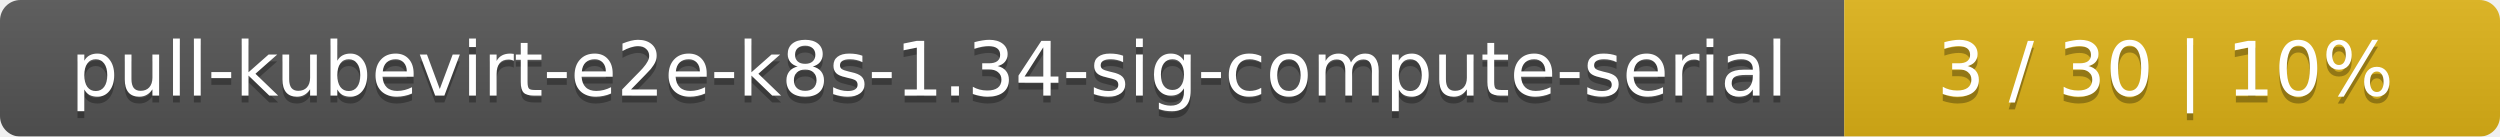
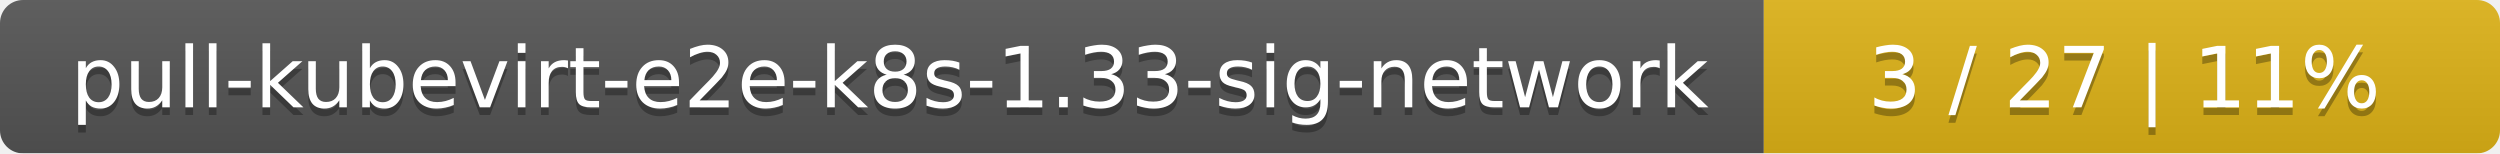
- <svg xmlns="http://www.w3.org/2000/svg" width="366" height="20">
+ <svg xmlns="http://www.w3.org/2000/svg" width="326" height="20">
  <linearGradient id="smooth" x2="0" y2="100%">
    <stop offset="0" stop-color="#bbb" stop-opacity=".1" />
    <stop offset="1" stop-opacity=".1" />
  </linearGradient>
  <mask id="round">
-     <rect width="366" height="20" rx="3" fill="#fff" />
+     <rect width="326" height="20" rx="3" fill="#fff" />
  </mask>
  <g mask="url(#round)">
-     <rect width="270" height="20" fill="#555" />
-     <rect x="270" width="96" height="20" fill="#dfb317" />
-     <rect width="366" height="20" fill="url(#smooth)" />
+     <rect width="230" height="20" fill="#555" />
+     <rect x="230" width="96" height="20" fill="#dfb317" />
+     <rect width="326" height="20" fill="url(#smooth)" />
  </g>
  <g fill="#fff" text-anchor="middle" font-family="DejaVu Sans,Verdana,Geneva,sans-serif" font-size="11">
-     <text x="136" y="15" fill="#010101" fill-opacity=".3">pull-kubevirt-e2e-k8s-1.34-sig-compute-serial</text>
-     <text x="136" y="14">pull-kubevirt-e2e-k8s-1.34-sig-compute-serial</text>
-     <text x="317" y="15" fill="#010101" fill-opacity=".3">3 / 30    |    10%</text>
-     <text x="317" y="14">3 / 30    |    10%</text>
+     <text x="116" y="15" fill="#010101" fill-opacity=".3">pull-kubevirt-e2e-k8s-1.33-sig-network</text>
+     <text x="116" y="14">pull-kubevirt-e2e-k8s-1.33-sig-network</text>
+     <text x="277" y="15" fill="#010101" fill-opacity=".3">3 / 27    |    11%</text>
+     <text x="277" y="14">3 / 27    |    11%</text>
  </g>
</svg>
